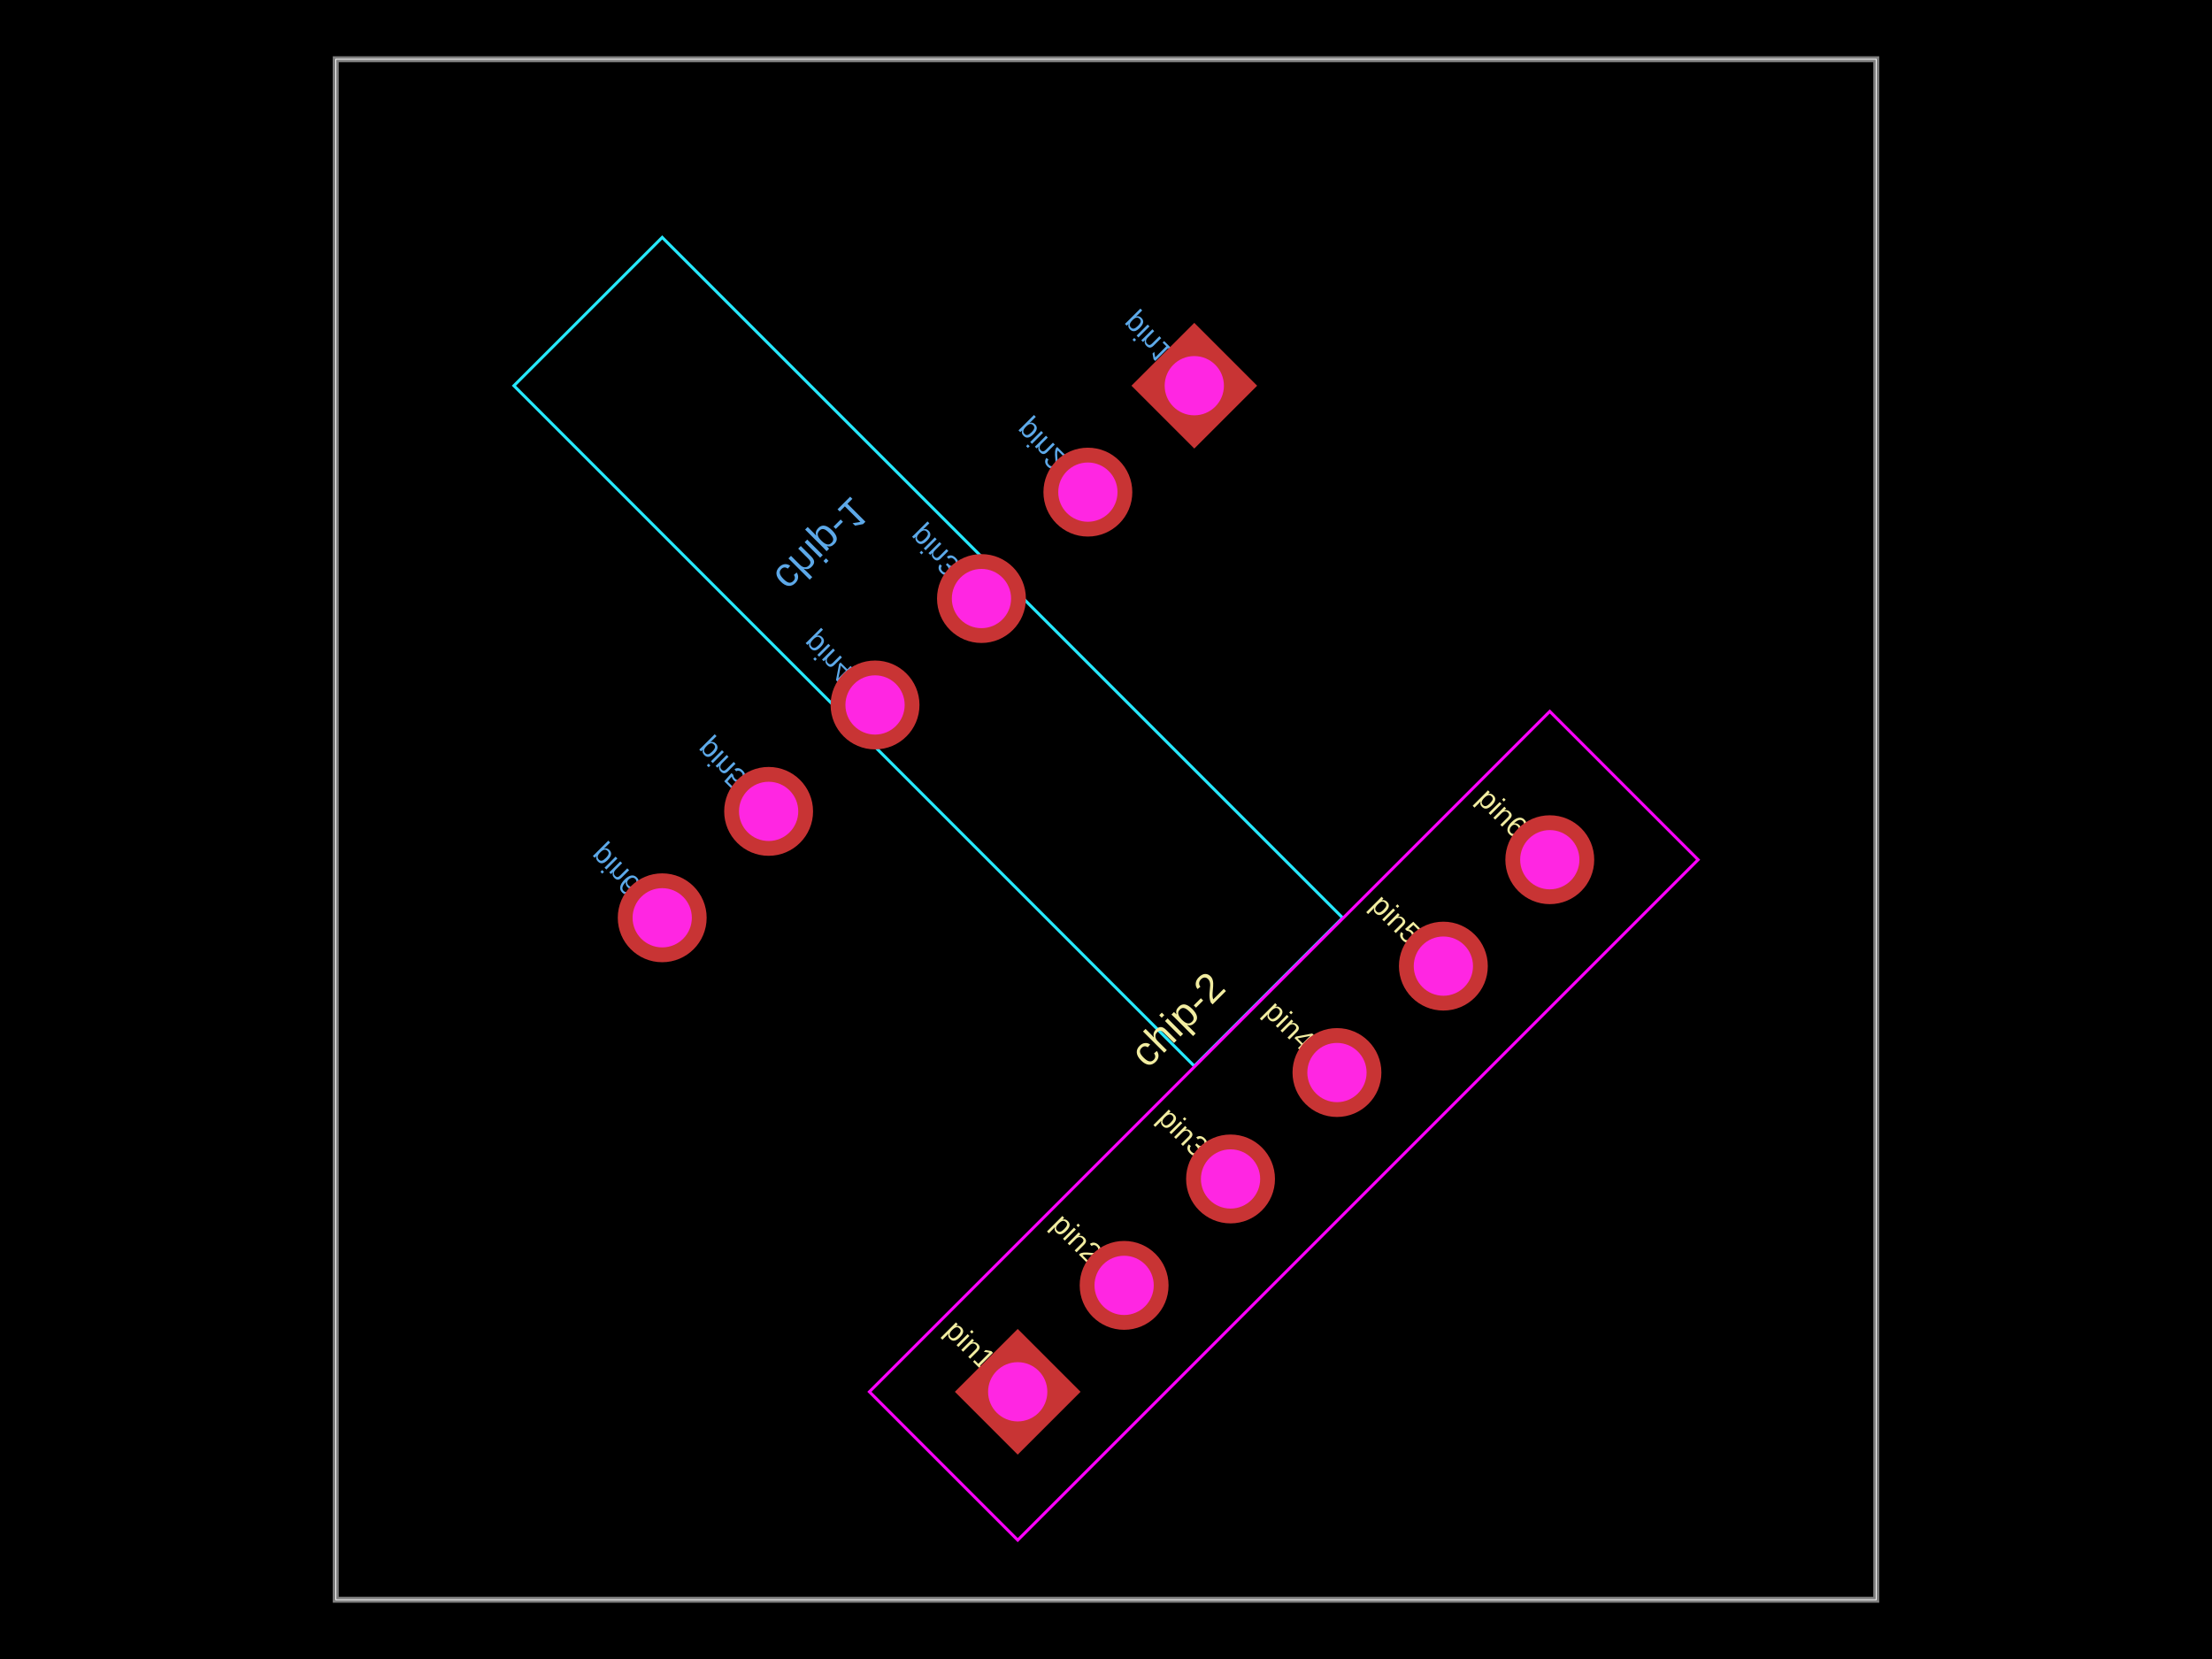
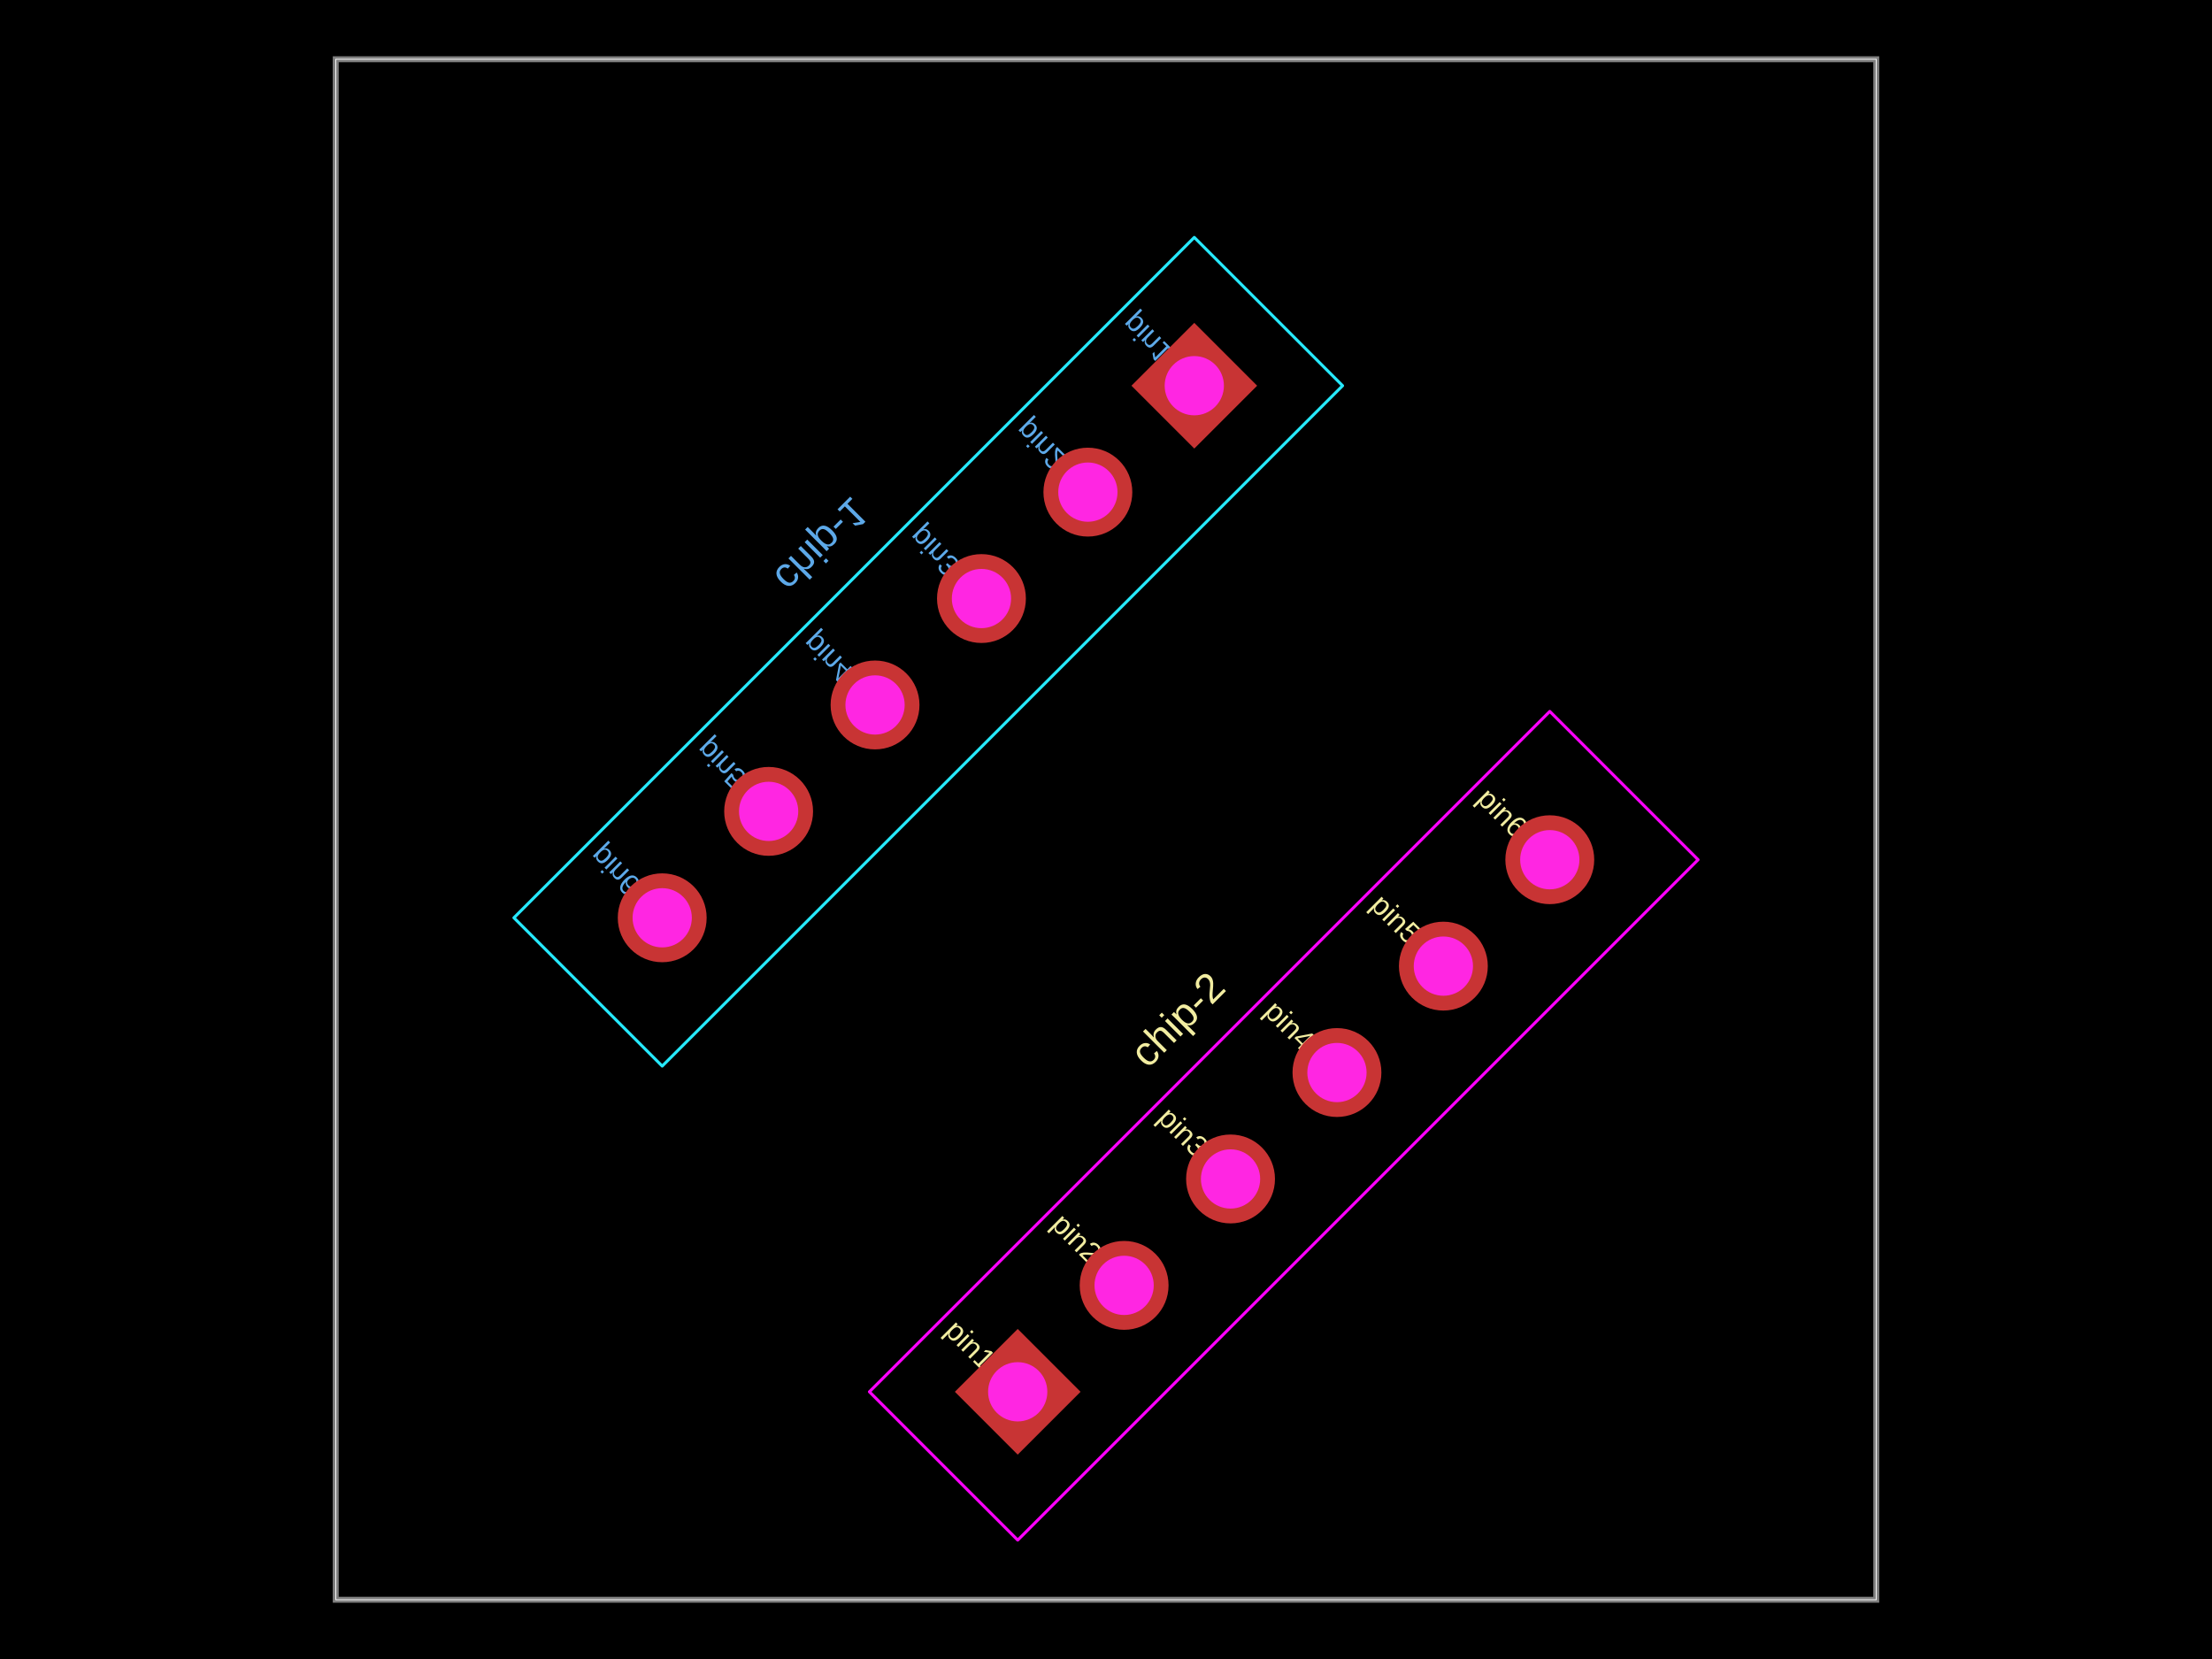
- <svg xmlns="http://www.w3.org/2000/svg" width="800" height="600" data-software-used-string="@tscircuit/core@0.0.1143">
+ <svg xmlns="http://www.w3.org/2000/svg" width="800" height="600" data-software-used-string="@tscircuit/core@0.0.1153">
  <style />
  <rect class="boundary" x="0" y="0" fill="#000" width="800" height="600" data-type="pcb_background" data-pcb-layer="global" />
  <rect class="pcb-boundary" fill="none" stroke="#fff" stroke-width="0.3" x="121.429" y="21.429" width="557.143" height="557.143" data-type="pcb_boundary" data-pcb-layer="global" />
  <path class="pcb-board" d="M 121.429 578.571 L 678.571 578.571 L 678.571 21.429 L 121.429 21.429 Z" fill="none" stroke="rgba(255, 255, 255, 0.5)" stroke-width="2.143" data-type="pcb_board" data-pcb-layer="board" />
  <text x="0" y="0" dx="0" dy="0" fill="#5da9e9" font-family="Arial, sans-serif" font-size="10.714" text-anchor="middle" dominant-baseline="central" transform="matrix(0.7071068,0.7071068,0.7071068,-0.7071068,414.885,122.4509)" class="pcb-silkscreen-text pcb-silkscreen-bottom" data-pcb-silkscreen-text-id="pcb_component_0" stroke="none" data-type="pcb_silkscreen_text" data-pcb-layer="bottom">pin1</text>
  <text x="0" y="0" dx="0" dy="0" fill="#5da9e9" font-family="Arial, sans-serif" font-size="10.714" text-anchor="middle" dominant-baseline="central" transform="matrix(0.7071068,0.7071068,0.7071068,-0.7071068,376.3982,160.9377)" class="pcb-silkscreen-text pcb-silkscreen-bottom" data-pcb-silkscreen-text-id="pcb_component_0" stroke="none" data-type="pcb_silkscreen_text" data-pcb-layer="bottom">pin2</text>
  <text x="0" y="0" dx="0" dy="0" fill="#5da9e9" font-family="Arial, sans-serif" font-size="10.714" text-anchor="middle" dominant-baseline="central" transform="matrix(0.7071068,0.7071068,0.7071068,-0.7071068,337.9114,199.4246)" class="pcb-silkscreen-text pcb-silkscreen-bottom" data-pcb-silkscreen-text-id="pcb_component_0" stroke="none" data-type="pcb_silkscreen_text" data-pcb-layer="bottom">pin3</text>
  <text x="0" y="0" dx="0" dy="0" fill="#5da9e9" font-family="Arial, sans-serif" font-size="10.714" text-anchor="middle" dominant-baseline="central" transform="matrix(0.7071068,0.7071068,0.7071068,-0.7071068,299.4246,237.9114)" class="pcb-silkscreen-text pcb-silkscreen-bottom" data-pcb-silkscreen-text-id="pcb_component_0" stroke="none" data-type="pcb_silkscreen_text" data-pcb-layer="bottom">pin4</text>
  <text x="0" y="0" dx="0" dy="0" fill="#5da9e9" font-family="Arial, sans-serif" font-size="10.714" text-anchor="middle" dominant-baseline="central" transform="matrix(0.7071068,0.7071068,0.7071068,-0.7071068,260.9377,276.3982)" class="pcb-silkscreen-text pcb-silkscreen-bottom" data-pcb-silkscreen-text-id="pcb_component_0" stroke="none" data-type="pcb_silkscreen_text" data-pcb-layer="bottom">pin5</text>
  <text x="0" y="0" dx="0" dy="0" fill="#5da9e9" font-family="Arial, sans-serif" font-size="10.714" text-anchor="middle" dominant-baseline="central" transform="matrix(0.7071068,0.7071068,0.7071068,-0.7071068,222.4509,314.885)" class="pcb-silkscreen-text pcb-silkscreen-bottom" data-pcb-silkscreen-text-id="pcb_component_0" stroke="none" data-type="pcb_silkscreen_text" data-pcb-layer="bottom">pin6</text>
  <text x="0" y="0" dx="0" dy="0" fill="#5da9e9" font-family="Arial, sans-serif" font-size="15" text-anchor="middle" dominant-baseline="central" transform="matrix(0.7071068,-0.7071068,-0.7071068,-0.7071068,297.2275,197.2275)" class="pcb-silkscreen-text pcb-silkscreen-bottom" data-pcb-silkscreen-text-id="pcb_component_0" stroke="none" data-type="pcb_silkscreen_text" data-pcb-layer="bottom">chip-1</text>
-   <rect x="-174" y="-37.929" width="348" height="75.857" class="pcb-courtyard-rect pcb-courtyard-bottom" data-pcb-courtyard-rect-id="pcb_courtyard_rect_0" data-type="pcb_courtyard_rect" data-pcb-layer="bottom" transform="translate(335.7143 235.7143) rotate(-135)" fill="none" stroke="rgb(38, 233, 255)" stroke-width="1.071" />
+   <rect x="-174" y="-37.929" width="348" height="75.857" class="pcb-courtyard-rect pcb-courtyard-bottom" data-pcb-courtyard-rect-id="pcb_courtyard_rect_0" data-type="pcb_courtyard_rect" data-pcb-layer="bottom" stroke-linejoin="round" transform="translate(335.7143 235.7143) rotate(-45)" fill="none" stroke="rgb(38, 233, 255)" stroke-width="1.071" />
  <text x="0" y="0" dx="0" dy="0" fill="#f2eda1" font-family="Arial, sans-serif" font-size="10.714" text-anchor="middle" dominant-baseline="central" transform="matrix(0.7071068,0.7071068,-0.7071068,0.7071068,351.0224,486.3136)" class="pcb-silkscreen-text pcb-silkscreen-top" data-pcb-silkscreen-text-id="pcb_component_1" stroke="none" data-type="pcb_silkscreen_text" data-pcb-layer="top">pin1</text>
  <text x="0" y="0" dx="0" dy="0" fill="#f2eda1" font-family="Arial, sans-serif" font-size="10.714" text-anchor="middle" dominant-baseline="central" transform="matrix(0.7071068,0.7071068,-0.7071068,0.7071068,389.5092,447.8268)" class="pcb-silkscreen-text pcb-silkscreen-top" data-pcb-silkscreen-text-id="pcb_component_1" stroke="none" data-type="pcb_silkscreen_text" data-pcb-layer="top">pin2</text>
  <text x="0" y="0" dx="0" dy="0" fill="#f2eda1" font-family="Arial, sans-serif" font-size="10.714" text-anchor="middle" dominant-baseline="central" transform="matrix(0.7071068,0.7071068,-0.7071068,0.7071068,427.996,409.3399)" class="pcb-silkscreen-text pcb-silkscreen-top" data-pcb-silkscreen-text-id="pcb_component_1" stroke="none" data-type="pcb_silkscreen_text" data-pcb-layer="top">pin3</text>
  <text x="0" y="0" dx="0" dy="0" fill="#f2eda1" font-family="Arial, sans-serif" font-size="10.714" text-anchor="middle" dominant-baseline="central" transform="matrix(0.7071068,0.7071068,-0.7071068,0.7071068,466.4828,370.8531)" class="pcb-silkscreen-text pcb-silkscreen-top" data-pcb-silkscreen-text-id="pcb_component_1" stroke="none" data-type="pcb_silkscreen_text" data-pcb-layer="top">pin4</text>
  <text x="0" y="0" dx="0" dy="0" fill="#f2eda1" font-family="Arial, sans-serif" font-size="10.714" text-anchor="middle" dominant-baseline="central" transform="matrix(0.7071068,0.7071068,-0.7071068,0.7071068,504.9696,332.3663)" class="pcb-silkscreen-text pcb-silkscreen-top" data-pcb-silkscreen-text-id="pcb_component_1" stroke="none" data-type="pcb_silkscreen_text" data-pcb-layer="top">pin5</text>
  <text x="0" y="0" dx="0" dy="0" fill="#f2eda1" font-family="Arial, sans-serif" font-size="10.714" text-anchor="middle" dominant-baseline="central" transform="matrix(0.7071068,0.7071068,-0.7071068,0.7071068,543.4564,293.8795)" class="pcb-silkscreen-text pcb-silkscreen-top" data-pcb-silkscreen-text-id="pcb_component_1" stroke="none" data-type="pcb_silkscreen_text" data-pcb-layer="top">pin6</text>
  <text x="0" y="0" dx="0" dy="0" fill="#f2eda1" font-family="Arial, sans-serif" font-size="15" text-anchor="middle" dominant-baseline="central" transform="matrix(0.7071068,-0.7071068,0.7071068,0.7071068,425.7989,368.656)" class="pcb-silkscreen-text pcb-silkscreen-top" data-pcb-silkscreen-text-id="pcb_component_1" stroke="none" data-type="pcb_silkscreen_text" data-pcb-layer="top">chip-2</text>
-   <rect x="-174" y="-37.929" width="348" height="75.857" class="pcb-courtyard-rect pcb-courtyard-top" data-pcb-courtyard-rect-id="pcb_courtyard_rect_1" data-type="pcb_courtyard_rect" data-pcb-layer="top" transform="translate(464.2857 407.1429) rotate(-45)" fill="none" stroke="#FF00FF" stroke-width="1.071" />
+   <rect x="-174" y="-37.929" width="348" height="75.857" class="pcb-courtyard-rect pcb-courtyard-top" data-pcb-courtyard-rect-id="pcb_courtyard_rect_1" data-type="pcb_courtyard_rect" data-pcb-layer="top" stroke-linejoin="round" transform="translate(464.2857 407.1429) rotate(-45)" fill="none" stroke="#FF00FF" stroke-width="1.071" />
  <g data-type="pcb_plated_hole" data-pcb-layer="through">
    <rect class="pcb-hole-outer-pad" fill="rgb(200, 52, 52)" x="-16.071" y="-16.071" transform="translate(431.9313 139.4973) rotate(-135)" width="32.143" height="32.143" data-type="pcb_plated_hole" data-pcb-layer="top" />
    <circle class="pcb-hole-inner" fill="#FF26E2" cx="431.931" cy="139.497" r="10.714" data-type="pcb_plated_hole_drill" data-pcb-layer="drill" />
  </g>
  <g data-type="pcb_plated_hole" data-pcb-layer="through">
    <circle class="pcb-hole-outer" fill="rgb(200, 52, 52)" cx="393.445" cy="177.984" r="16.071" data-type="pcb_plated_hole" data-pcb-layer="top" />
    <circle class="pcb-hole-inner" fill="#FF26E2" cx="393.445" cy="177.984" r="10.714" data-type="pcb_plated_hole_drill" data-pcb-layer="drill" />
  </g>
  <g data-type="pcb_plated_hole" data-pcb-layer="through">
    <circle class="pcb-hole-outer" fill="rgb(200, 52, 52)" cx="354.958" cy="216.471" r="16.071" data-type="pcb_plated_hole" data-pcb-layer="top" />
    <circle class="pcb-hole-inner" fill="#FF26E2" cx="354.958" cy="216.471" r="10.714" data-type="pcb_plated_hole_drill" data-pcb-layer="drill" />
  </g>
  <g data-type="pcb_plated_hole" data-pcb-layer="through">
    <circle class="pcb-hole-outer" fill="rgb(200, 52, 52)" cx="316.471" cy="254.958" r="16.071" data-type="pcb_plated_hole" data-pcb-layer="top" />
    <circle class="pcb-hole-inner" fill="#FF26E2" cx="316.471" cy="254.958" r="10.714" data-type="pcb_plated_hole_drill" data-pcb-layer="drill" />
  </g>
  <g data-type="pcb_plated_hole" data-pcb-layer="through">
    <circle class="pcb-hole-outer" fill="rgb(200, 52, 52)" cx="277.984" cy="293.445" r="16.071" data-type="pcb_plated_hole" data-pcb-layer="top" />
    <circle class="pcb-hole-inner" fill="#FF26E2" cx="277.984" cy="293.445" r="10.714" data-type="pcb_plated_hole_drill" data-pcb-layer="drill" />
  </g>
  <g data-type="pcb_plated_hole" data-pcb-layer="through">
    <circle class="pcb-hole-outer" fill="rgb(200, 52, 52)" cx="239.497" cy="331.931" r="16.071" data-type="pcb_plated_hole" data-pcb-layer="top" />
    <circle class="pcb-hole-inner" fill="#FF26E2" cx="239.497" cy="331.931" r="10.714" data-type="pcb_plated_hole_drill" data-pcb-layer="drill" />
  </g>
  <g data-type="pcb_plated_hole" data-pcb-layer="through">
    <rect class="pcb-hole-outer-pad" fill="rgb(200, 52, 52)" x="-16.071" y="-16.071" transform="translate(368.0687 503.3599) rotate(-45)" width="32.143" height="32.143" data-type="pcb_plated_hole" data-pcb-layer="top" />
    <circle class="pcb-hole-inner" fill="#FF26E2" cx="368.069" cy="503.36" r="10.714" data-type="pcb_plated_hole_drill" data-pcb-layer="drill" />
  </g>
  <g data-type="pcb_plated_hole" data-pcb-layer="through">
    <circle class="pcb-hole-outer" fill="rgb(200, 52, 52)" cx="406.555" cy="464.873" r="16.071" data-type="pcb_plated_hole" data-pcb-layer="top" />
    <circle class="pcb-hole-inner" fill="#FF26E2" cx="406.555" cy="464.873" r="10.714" data-type="pcb_plated_hole_drill" data-pcb-layer="drill" />
  </g>
  <g data-type="pcb_plated_hole" data-pcb-layer="through">
    <circle class="pcb-hole-outer" fill="rgb(200, 52, 52)" cx="445.042" cy="426.386" r="16.071" data-type="pcb_plated_hole" data-pcb-layer="top" />
    <circle class="pcb-hole-inner" fill="#FF26E2" cx="445.042" cy="426.386" r="10.714" data-type="pcb_plated_hole_drill" data-pcb-layer="drill" />
  </g>
  <g data-type="pcb_plated_hole" data-pcb-layer="through">
    <circle class="pcb-hole-outer" fill="rgb(200, 52, 52)" cx="483.529" cy="387.899" r="16.071" data-type="pcb_plated_hole" data-pcb-layer="top" />
    <circle class="pcb-hole-inner" fill="#FF26E2" cx="483.529" cy="387.899" r="10.714" data-type="pcb_plated_hole_drill" data-pcb-layer="drill" />
  </g>
  <g data-type="pcb_plated_hole" data-pcb-layer="through">
    <circle class="pcb-hole-outer" fill="rgb(200, 52, 52)" cx="522.016" cy="349.413" r="16.071" data-type="pcb_plated_hole" data-pcb-layer="top" />
    <circle class="pcb-hole-inner" fill="#FF26E2" cx="522.016" cy="349.413" r="10.714" data-type="pcb_plated_hole_drill" data-pcb-layer="drill" />
  </g>
  <g data-type="pcb_plated_hole" data-pcb-layer="through">
    <circle class="pcb-hole-outer" fill="rgb(200, 52, 52)" cx="560.503" cy="310.926" r="16.071" data-type="pcb_plated_hole" data-pcb-layer="top" />
    <circle class="pcb-hole-inner" fill="#FF26E2" cx="560.503" cy="310.926" r="10.714" data-type="pcb_plated_hole_drill" data-pcb-layer="drill" />
  </g>
</svg>
